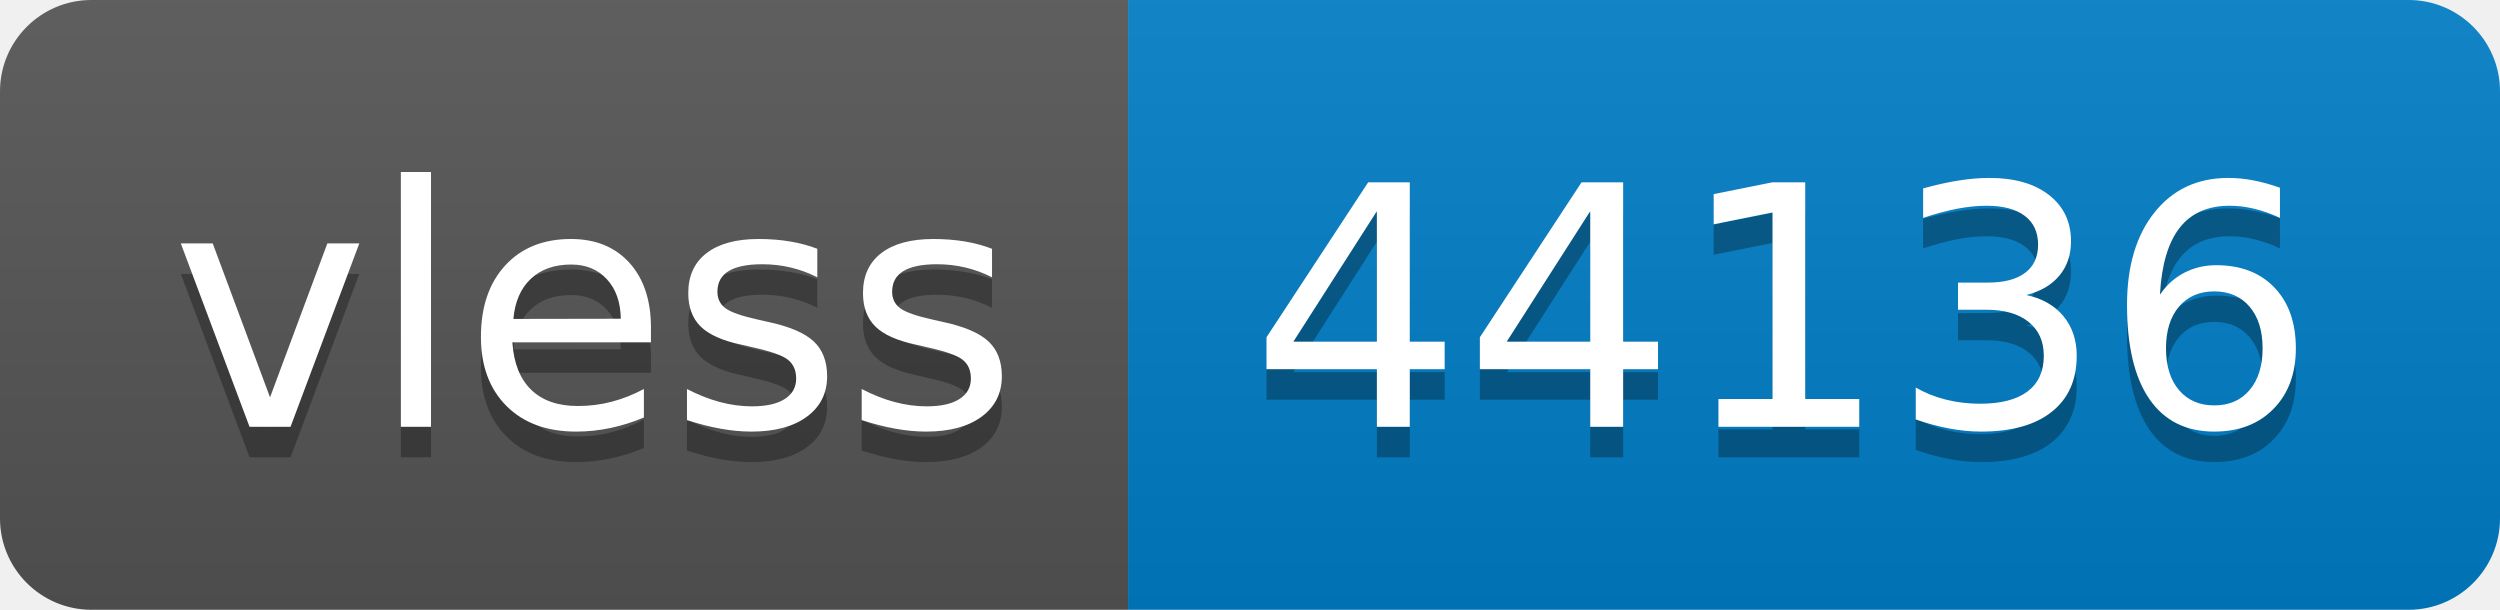
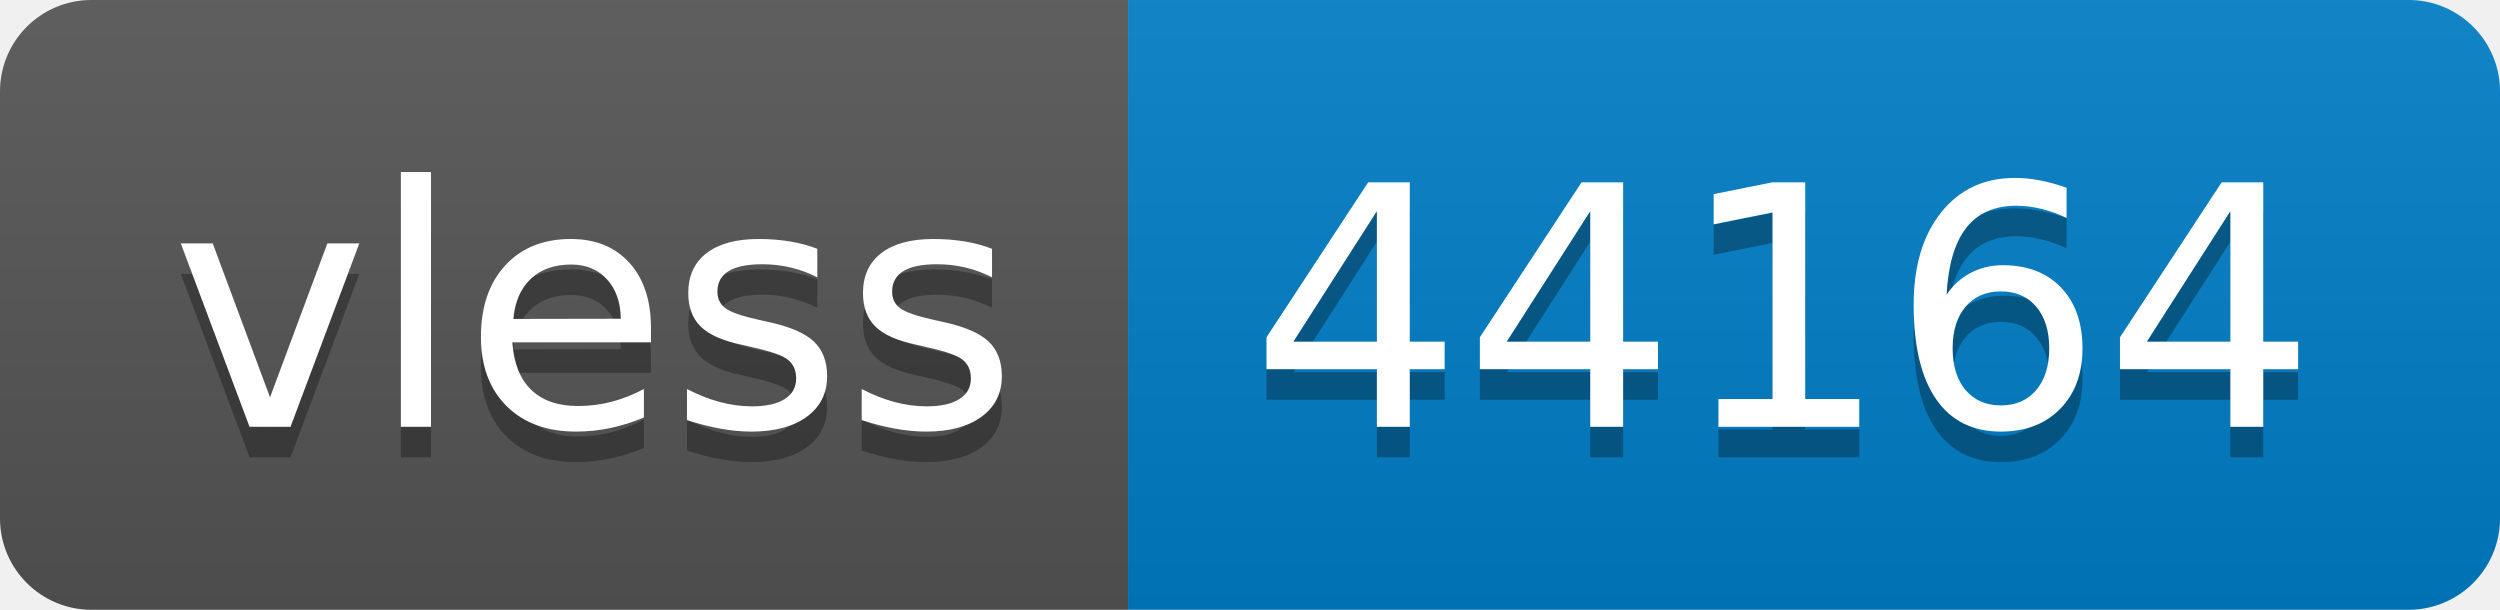
- <svg xmlns="http://www.w3.org/2000/svg" width="82" height="20" role="img" aria-label="vless: 44136">
+ <svg xmlns="http://www.w3.org/2000/svg" width="82" height="20" role="img" aria-label="vless: 44164">
  <linearGradient id="s" x2="0" y2="100%">
    <stop offset="0" stop-color="#bbb" stop-opacity=".1" />
    <stop offset="1" stop-opacity=".1" />
  </linearGradient>
  <clipPath id="r">
    <rect width="82" height="20" rx="3" fill="#fff" />
  </clipPath>
  <g clip-path="url(#r)">
    <rect width="37" height="20" fill="#555" />
    <rect x="37" width="45" height="20" fill="#007ec6" />
    <rect width="82" height="20" fill="url(#s)" />
  </g>
  <g fill="#fff" text-anchor="middle" font-family="Verdana,Geneva,DejaVu Sans,sans-serif" text-rendering="geometricPrecision" font-size="110">
    <text aria-hidden="true" x="195" y="150" fill="#010101" fill-opacity=".3" transform="scale(.1)" textLength="270">vless</text>
    <text x="195" y="140" transform="scale(.1)" fill="#fff" textLength="270">vless</text>
-     <text aria-hidden="true" x="585" y="150" fill="#010101" fill-opacity=".3" transform="scale(.1)" textLength="350">44136</text>
-     <text x="585" y="140" transform="scale(.1)" fill="#fff" textLength="350">44136</text>
+     <text aria-hidden="true" x="585" y="150" fill="#010101" fill-opacity=".3" transform="scale(.1)" textLength="350">44164</text>
+     <text x="585" y="140" transform="scale(.1)" fill="#fff" textLength="350">44164</text>
  </g>
</svg>
